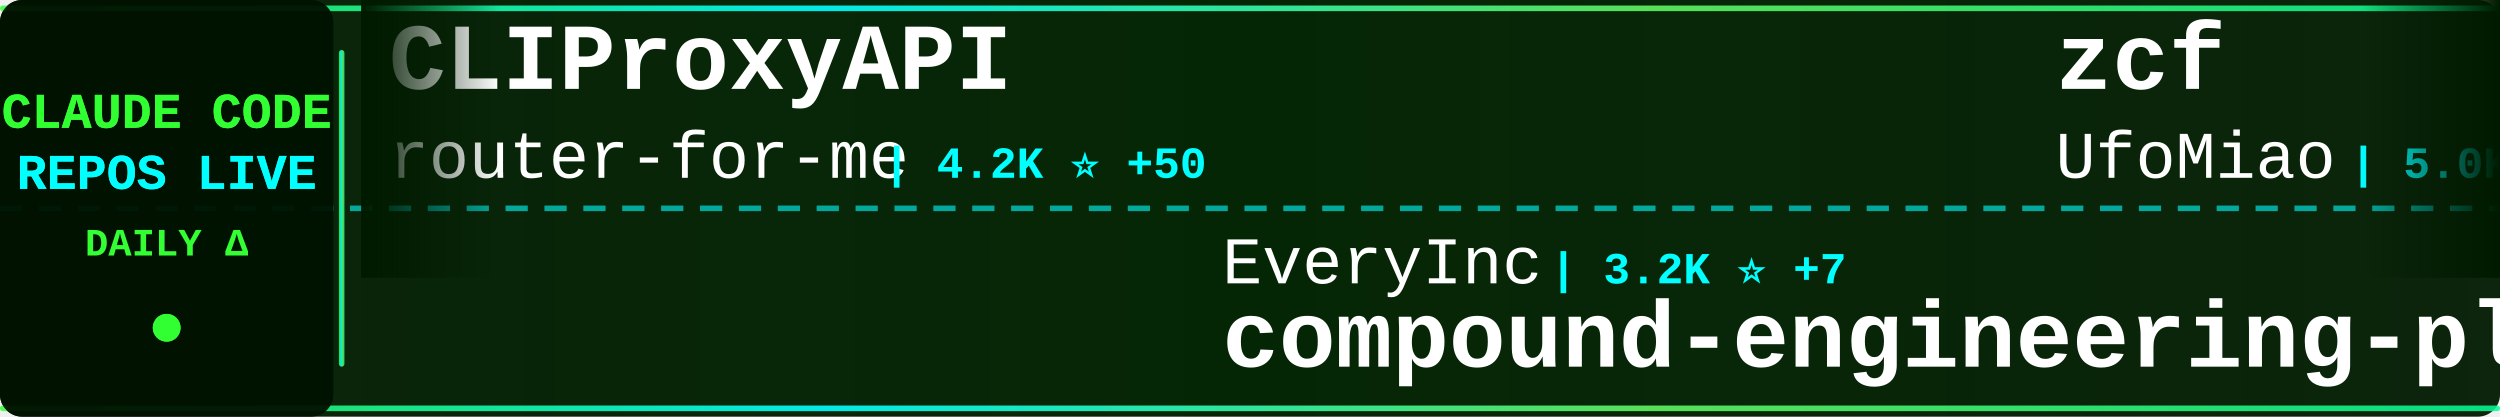
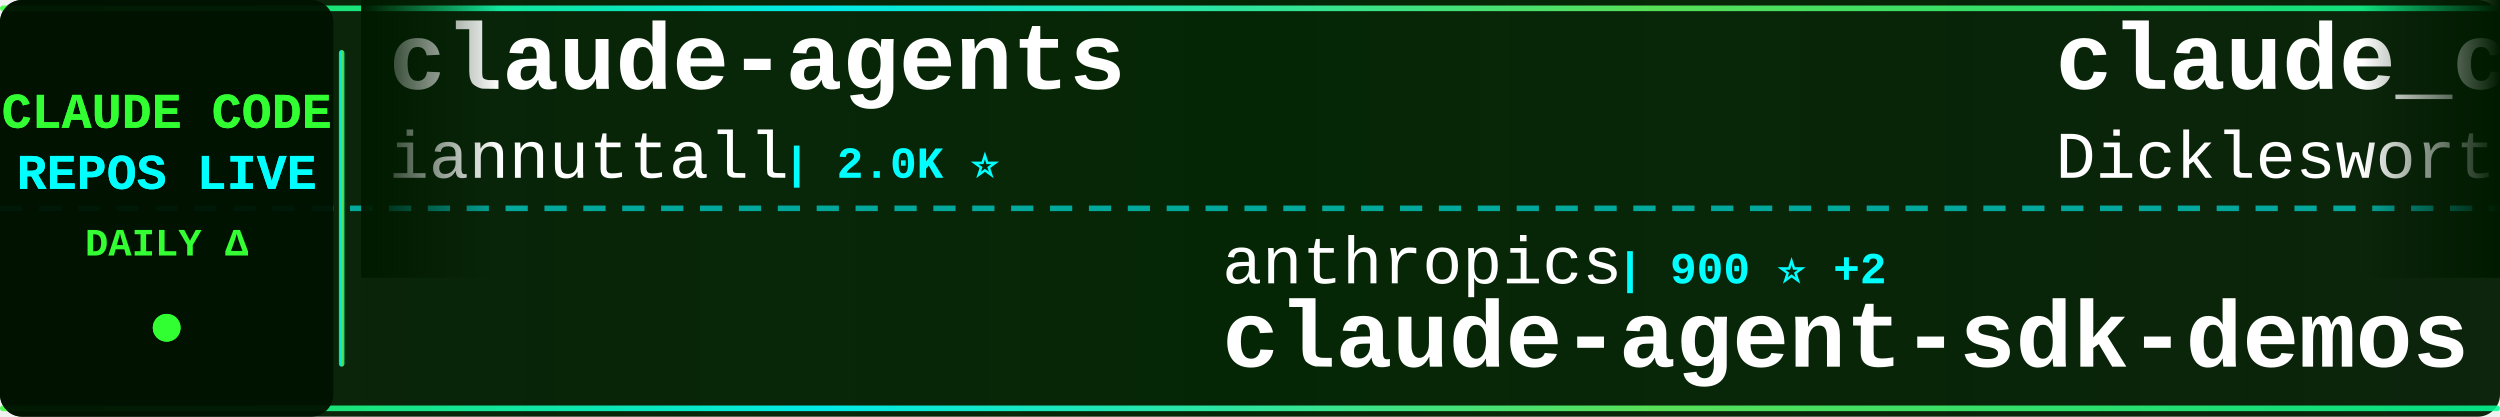
<svg xmlns="http://www.w3.org/2000/svg" width="900" height="150">
  <defs>
    <linearGradient id="tickerBg" x1="0%" y1="0%" x2="100%" y2="0%">
      <stop offset="0%" style="stop-color:#001a00;stop-opacity:0.95" />
      <stop offset="50%" style="stop-color:#002200;stop-opacity:0.98" />
      <stop offset="100%" style="stop-color:#001a00;stop-opacity:0.95" />
    </linearGradient>
    <linearGradient id="borderGrad" x1="0%" y1="0%" x2="100%" y2="0%">
      <stop offset="0%" style="stop-color:#33ff33;stop-opacity:0.85">
        <animate attributeName="stop-opacity" values="0.85;1;0.85" dur="2s" repeatCount="indefinite" />
      </stop>
      <stop offset="33%" style="stop-color:#00ffff;stop-opacity:0.9">
        <animate attributeName="stop-opacity" values="0.9;1;0.9" dur="2.2s" repeatCount="indefinite" />
      </stop>
      <stop offset="66%" style="stop-color:#66ff66;stop-opacity:0.85">
        <animate attributeName="stop-opacity" values="0.85;1;0.85" dur="1.8s" repeatCount="indefinite" />
      </stop>
      <stop offset="100%" style="stop-color:#00ff99;stop-opacity:0.85">
        <animate attributeName="stop-opacity" values="0.85;1;0.85" dur="2s" repeatCount="indefinite" />
      </stop>
    </linearGradient>
    <filter id="textGlow">
      <feGaussianBlur stdDeviation="0.1" result="coloredBlur" />
      <feMerge>
        <feMergeNode in="coloredBlur" />
        <feMergeNode in="SourceGraphic" />
      </feMerge>
    </filter>
    <filter id="metricGlow">
      <feGaussianBlur stdDeviation="0.2" result="coloredBlur" />
      <feMerge>
        <feMergeNode in="coloredBlur" />
        <feMergeNode in="SourceGraphic" />
      </feMerge>
    </filter>
    <linearGradient id="leftFade" x1="0%" y1="0%" x2="100%" y2="0%">
      <stop offset="0%" style="stop-color:#001a00;stop-opacity:1" />
      <stop offset="100%" style="stop-color:#001a00;stop-opacity:0" />
    </linearGradient>
    <linearGradient id="rightFade" x1="0%" y1="0%" x2="100%" y2="0%">
      <stop offset="0%" style="stop-color:#001a00;stop-opacity:0" />
      <stop offset="100%" style="stop-color:#001a00;stop-opacity:1" />
    </linearGradient>
  </defs>
  <rect width="900" height="150" fill="url(#tickerBg)" rx="8" />
  <rect x="0" y="2" width="900" height="2" fill="url(#borderGrad)" rx="1" />
  <rect x="0" y="146" width="900" height="2" fill="url(#borderGrad)" rx="1" />
  <line x1="0" y1="75" x2="900" y2="75" stroke="#00ffff" stroke-width="2" stroke-dasharray="8 6" opacity="0.6" />
  <rect x="0" y="0" width="120" height="150" fill="#001100" opacity="0.95" rx="8" />
  <text x="60" y="46" font-family="'Courier New', monospace" font-size="18" font-weight="bold" fill="#33ff33" text-anchor="middle" filter="url(#textGlow)">
    CLAUDE CODE
  </text>
  <text x="60" y="68" font-family="'Courier New', monospace" font-size="18" font-weight="bold" fill="#00ffff" text-anchor="middle" filter="url(#textGlow)">
    REPOS LIVE
  </text>
  <text x="60" y="92" font-family="'Courier New', monospace" font-size="14" font-weight="bold" fill="#33ff33" text-anchor="middle">
    DAILY Δ
  </text>
  <circle cx="60" cy="118" r="5" fill="#33ff33" filter="url(#metricGlow)">
    <animate attributeName="r" values="4;6;4" dur="1.5s" repeatCount="indefinite" />
    <animate attributeName="opacity" values="0.6;1;0.6" dur="1.5s" repeatCount="indefinite" />
  </circle>
  <rect x="122" y="18" width="2" height="114" fill="url(#borderGrad)" rx="1" />
  <clipPath id="tickerClip">
    <rect x="130" y="0" width="770" height="150" />
  </clipPath>
  <g clip-path="url(#tickerClip)">
    <g id="tickerItems">
      <animateTransform attributeName="transform" attributeType="XML" type="translate" from="0 0" to="-3000 0" dur="54s" repeatCount="indefinite" />
      <g transform="translate(0, 0)">
-         <text x="140" y="32" font-family="'Courier New', monospace" font-size="34" font-weight="bold" fill="#ffffff">CLIProxyAPI</text>
-         <text x="140" y="64" font-family="'Courier New', monospace" font-size="24" font-weight="normal" fill="#ffffff" opacity="1.0">router-for-me</text>
-         <text x="318" y="64" font-family="'Courier New', monospace" font-size="16" font-weight="bold" fill="#00ffff"> | 4.2K ⭐ +50</text>
+         <text x="140" y="32" font-family="'Courier New', monospace" font-size="34" font-weight="bold" fill="#ffffff">claude-agents</text>
+         <text x="140" y="64" font-family="'Courier New', monospace" font-size="24" font-weight="normal" fill="#ffffff" opacity="1.0">iannuttall</text>
+         <text x="282" y="64" font-family="'Courier New', monospace" font-size="16" font-weight="bold" fill="#00ffff"> | 2.0K ⭐</text>
      </g>
      <g transform="translate(300, 0)">
-         <text x="140" y="102" font-family="'Courier New', monospace" font-size="24" font-weight="normal" fill="#ffffff" opacity="1.0">EveryInc</text>
-         <text x="258" y="102" font-family="'Courier New', monospace" font-size="16" font-weight="bold" fill="#00ffff"> | 3.2K ⭐ +7</text>
-         <text x="140" y="132" font-family="'Courier New', monospace" font-size="34" font-weight="bold" fill="#ffffff">compound-engineering-plu...</text>
+         <text x="140" y="102" font-family="'Courier New', monospace" font-size="24" font-weight="normal" fill="#ffffff" opacity="1.0">anthropics</text>
+         <text x="282" y="102" font-family="'Courier New', monospace" font-size="16" font-weight="bold" fill="#00ffff"> | 900 ⭐ +2</text>
+         <text x="140" y="132" font-family="'Courier New', monospace" font-size="34" font-weight="bold" fill="#ffffff">claude-agent-sdk-demos</text>
      </g>
      <g transform="translate(600, 0)">
-         <text x="140" y="32" font-family="'Courier New', monospace" font-size="34" font-weight="bold" fill="#ffffff">zcf</text>
-         <text x="140" y="64" font-family="'Courier New', monospace" font-size="24" font-weight="normal" fill="#ffffff" opacity="1.0">UfoMiao</text>
-         <text x="246" y="64" font-family="'Courier New', monospace" font-size="16" font-weight="bold" fill="#00ffff"> | 5.0K ⭐ +7</text>
+         <text x="140" y="32" font-family="'Courier New', monospace" font-size="34" font-weight="bold" fill="#ffffff">claude_code_agent_farm</text>
+         <text x="140" y="64" font-family="'Courier New', monospace" font-size="24" font-weight="normal" fill="#ffffff" opacity="1.0">Dicklesworthstone</text>
+         <text x="366" y="64" font-family="'Courier New', monospace" font-size="16" font-weight="bold" fill="#00ffff"> | 606 ⭐</text>
      </g>
      <g transform="translate(900, 0)">
-         <text x="140" y="102" font-family="'Courier New', monospace" font-size="24" font-weight="normal" fill="#ffffff" opacity="1.0">anthropics</text>
-         <text x="282" y="102" font-family="'Courier New', monospace" font-size="16" font-weight="bold" fill="#00ffff"> | 898 ⭐ +7</text>
-         <text x="140" y="132" font-family="'Courier New', monospace" font-size="34" font-weight="bold" fill="#ffffff">claude-agent-sdk-demos</text>
+         <text x="140" y="102" font-family="'Courier New', monospace" font-size="24" font-weight="normal" fill="#ffffff" opacity="1.0">manzaltu</text>
+         <text x="258" y="102" font-family="'Courier New', monospace" font-size="16" font-weight="bold" fill="#00ffff"> | 1.2K ⭐ +1</text>
+         <text x="140" y="132" font-family="'Courier New', monospace" font-size="34" font-weight="bold" fill="#ffffff">claude-code-ide.el</text>
      </g>
      <g transform="translate(1200, 0)">
-         <text x="140" y="32" font-family="'Courier New', monospace" font-size="34" font-weight="bold" fill="#ffffff">claude-code-subagents</text>
-         <text x="140" y="64" font-family="'Courier New', monospace" font-size="24" font-weight="normal" fill="#ffffff" opacity="1.0">0xfurai</text>
-         <text x="246" y="64" font-family="'Courier New', monospace" font-size="16" font-weight="bold" fill="#00ffff"> | 596 ⭐</text>
+         <text x="140" y="32" font-family="'Courier New', monospace" font-size="34" font-weight="bold" fill="#ffffff">claude-coder</text>
+         <text x="140" y="64" font-family="'Courier New', monospace" font-size="24" font-weight="normal" fill="#ffffff" opacity="1.0">kodu-ai</text>
+         <text x="246" y="64" font-family="'Courier New', monospace" font-size="16" font-weight="bold" fill="#00ffff"> | 5.3K ⭐</text>
      </g>
      <g transform="translate(1500, 0)">
+         <text x="140" y="102" font-family="'Courier New', monospace" font-size="24" font-weight="normal" fill="#ffffff" opacity="1.0">davepoon</text>
+         <text x="258" y="102" font-family="'Courier New', monospace" font-size="16" font-weight="bold" fill="#00ffff"> | 2.1K ⭐ +1</text>
+         <text x="140" y="132" font-family="'Courier New', monospace" font-size="34" font-weight="bold" fill="#ffffff">claude-code-subagents-co...</text>
+       </g>
+       <g transform="translate(1800, 0)">
+         <text x="140" y="32" font-family="'Courier New', monospace" font-size="34" font-weight="bold" fill="#ffffff">claude-code-sub-agents</text>
+         <text x="140" y="64" font-family="'Courier New', monospace" font-size="24" font-weight="normal" fill="#ffffff" opacity="1.0">lst97</text>
+         <text x="222" y="64" font-family="'Courier New', monospace" font-size="16" font-weight="bold" fill="#00ffff"> | 1.3K ⭐ +3</text>
+       </g>
+       <g transform="translate(2100, 0)">
+         <text x="140" y="102" font-family="'Courier New', monospace" font-size="24" font-weight="normal" fill="#ffffff" opacity="1.0">wshobson</text>
+         <text x="258" y="102" font-family="'Courier New', monospace" font-size="16" font-weight="bold" fill="#00ffff"> | 23.9K ⭐ +12</text>
+         <text x="140" y="132" font-family="'Courier New', monospace" font-size="34" font-weight="bold" fill="#ffffff">agents</text>
+       </g>
+       <g transform="translate(2400, 0)">
+         <text x="140" y="32" font-family="'Courier New', monospace" font-size="34" font-weight="bold" fill="#ffffff">claude-code-tresor</text>
+         <text x="140" y="64" font-family="'Courier New', monospace" font-size="24" font-weight="normal" fill="#ffffff" opacity="1.0">alirezarezvani</text>
+         <text x="330" y="64" font-family="'Courier New', monospace" font-size="16" font-weight="bold" fill="#00ffff"> | 399 ⭐ +7</text>
+       </g>
+       <g transform="translate(2700, 0)">
        <text x="140" y="102" font-family="'Courier New', monospace" font-size="24" font-weight="normal" fill="#ffffff" opacity="1.0">ghuntley</text>
        <text x="258" y="102" font-family="'Courier New', monospace" font-size="16" font-weight="bold" fill="#00ffff"> | 766 ⭐</text>
        <text x="140" y="132" font-family="'Courier New', monospace" font-size="34" font-weight="bold" fill="#ffffff">claude-code-source-code-...</text>
      </g>
-       <g transform="translate(1800, 0)">
-         <text x="140" y="32" font-family="'Courier New', monospace" font-size="34" font-weight="bold" fill="#ffffff">claude-code-workflows</text>
-         <text x="140" y="64" font-family="'Courier New', monospace" font-size="24" font-weight="normal" fill="#ffffff" opacity="1.0">OneRedOak</text>
-         <text x="270" y="64" font-family="'Courier New', monospace" font-size="16" font-weight="bold" fill="#00ffff"> | 3.4K ⭐ +2</text>
-       </g>
-       <g transform="translate(2100, 0)">
-         <text x="140" y="102" font-family="'Courier New', monospace" font-size="24" font-weight="normal" fill="#ffffff" opacity="1.0">coleam00</text>
-         <text x="258" y="102" font-family="'Courier New', monospace" font-size="16" font-weight="bold" fill="#00ffff"> | 12.0K ⭐ +6</text>
-         <text x="140" y="132" font-family="'Courier New', monospace" font-size="34" font-weight="bold" fill="#ffffff">context-engineering-intr...</text>
-       </g>
-       <g transform="translate(2400, 0)">
-         <text x="140" y="32" font-family="'Courier New', monospace" font-size="34" font-weight="bold" fill="#ffffff">claude-code-is-programma...</text>
-         <text x="140" y="64" font-family="'Courier New', monospace" font-size="24" font-weight="normal" fill="#ffffff" opacity="1.0">disler</text>
-         <text x="234" y="64" font-family="'Courier New', monospace" font-size="16" font-weight="bold" fill="#00ffff"> | 277 ⭐</text>
-       </g>
-       <g transform="translate(2700, 0)">
-         <text x="140" y="102" font-family="'Courier New', monospace" font-size="24" font-weight="normal" fill="#ffffff" opacity="1.0">cexll</text>
-         <text x="222" y="102" font-family="'Courier New', monospace" font-size="16" font-weight="bold" fill="#00ffff"> | 1.5K ⭐ +10</text>
-         <text x="140" y="132" font-family="'Courier New', monospace" font-size="34" font-weight="bold" fill="#ffffff">myclaude</text>
-       </g>
      <g transform="translate(3000, 0)">
-         <text x="140" y="32" font-family="'Courier New', monospace" font-size="34" font-weight="bold" fill="#ffffff">CLIProxyAPI</text>
-         <text x="140" y="64" font-family="'Courier New', monospace" font-size="24" font-weight="normal" fill="#ffffff" opacity="1.0">router-for-me</text>
-         <text x="318" y="64" font-family="'Courier New', monospace" font-size="16" font-weight="bold" fill="#00ffff"> | 4.2K ⭐ +50</text>
+         <text x="140" y="32" font-family="'Courier New', monospace" font-size="34" font-weight="bold" fill="#ffffff">claude-agents</text>
+         <text x="140" y="64" font-family="'Courier New', monospace" font-size="24" font-weight="normal" fill="#ffffff" opacity="1.0">iannuttall</text>
+         <text x="282" y="64" font-family="'Courier New', monospace" font-size="16" font-weight="bold" fill="#00ffff"> | 2.0K ⭐</text>
      </g>
      <g transform="translate(3300, 0)">
-         <text x="140" y="102" font-family="'Courier New', monospace" font-size="24" font-weight="normal" fill="#ffffff" opacity="1.0">EveryInc</text>
-         <text x="258" y="102" font-family="'Courier New', monospace" font-size="16" font-weight="bold" fill="#00ffff"> | 3.2K ⭐ +7</text>
-         <text x="140" y="132" font-family="'Courier New', monospace" font-size="34" font-weight="bold" fill="#ffffff">compound-engineering-plu...</text>
+         <text x="140" y="102" font-family="'Courier New', monospace" font-size="24" font-weight="normal" fill="#ffffff" opacity="1.0">anthropics</text>
+         <text x="282" y="102" font-family="'Courier New', monospace" font-size="16" font-weight="bold" fill="#00ffff"> | 900 ⭐ +2</text>
+         <text x="140" y="132" font-family="'Courier New', monospace" font-size="34" font-weight="bold" fill="#ffffff">claude-agent-sdk-demos</text>
      </g>
      <g transform="translate(3600, 0)">
-         <text x="140" y="32" font-family="'Courier New', monospace" font-size="34" font-weight="bold" fill="#ffffff">zcf</text>
-         <text x="140" y="64" font-family="'Courier New', monospace" font-size="24" font-weight="normal" fill="#ffffff" opacity="1.0">UfoMiao</text>
-         <text x="246" y="64" font-family="'Courier New', monospace" font-size="16" font-weight="bold" fill="#00ffff"> | 5.0K ⭐ +7</text>
+         <text x="140" y="32" font-family="'Courier New', monospace" font-size="34" font-weight="bold" fill="#ffffff">claude_code_agent_farm</text>
+         <text x="140" y="64" font-family="'Courier New', monospace" font-size="24" font-weight="normal" fill="#ffffff" opacity="1.0">Dicklesworthstone</text>
+         <text x="366" y="64" font-family="'Courier New', monospace" font-size="16" font-weight="bold" fill="#00ffff"> | 606 ⭐</text>
      </g>
      <g transform="translate(3900, 0)">
-         <text x="140" y="102" font-family="'Courier New', monospace" font-size="24" font-weight="normal" fill="#ffffff" opacity="1.0">anthropics</text>
-         <text x="282" y="102" font-family="'Courier New', monospace" font-size="16" font-weight="bold" fill="#00ffff"> | 898 ⭐ +7</text>
-         <text x="140" y="132" font-family="'Courier New', monospace" font-size="34" font-weight="bold" fill="#ffffff">claude-agent-sdk-demos</text>
+         <text x="140" y="102" font-family="'Courier New', monospace" font-size="24" font-weight="normal" fill="#ffffff" opacity="1.0">manzaltu</text>
+         <text x="258" y="102" font-family="'Courier New', monospace" font-size="16" font-weight="bold" fill="#00ffff"> | 1.2K ⭐ +1</text>
+         <text x="140" y="132" font-family="'Courier New', monospace" font-size="34" font-weight="bold" fill="#ffffff">claude-code-ide.el</text>
      </g>
    </g>
  </g>
  <rect x="130" y="0" width="50" height="100" fill="url(#leftFade)" />
  <rect x="850" y="0" width="50" height="100" fill="url(#rightFade)" />
</svg>
